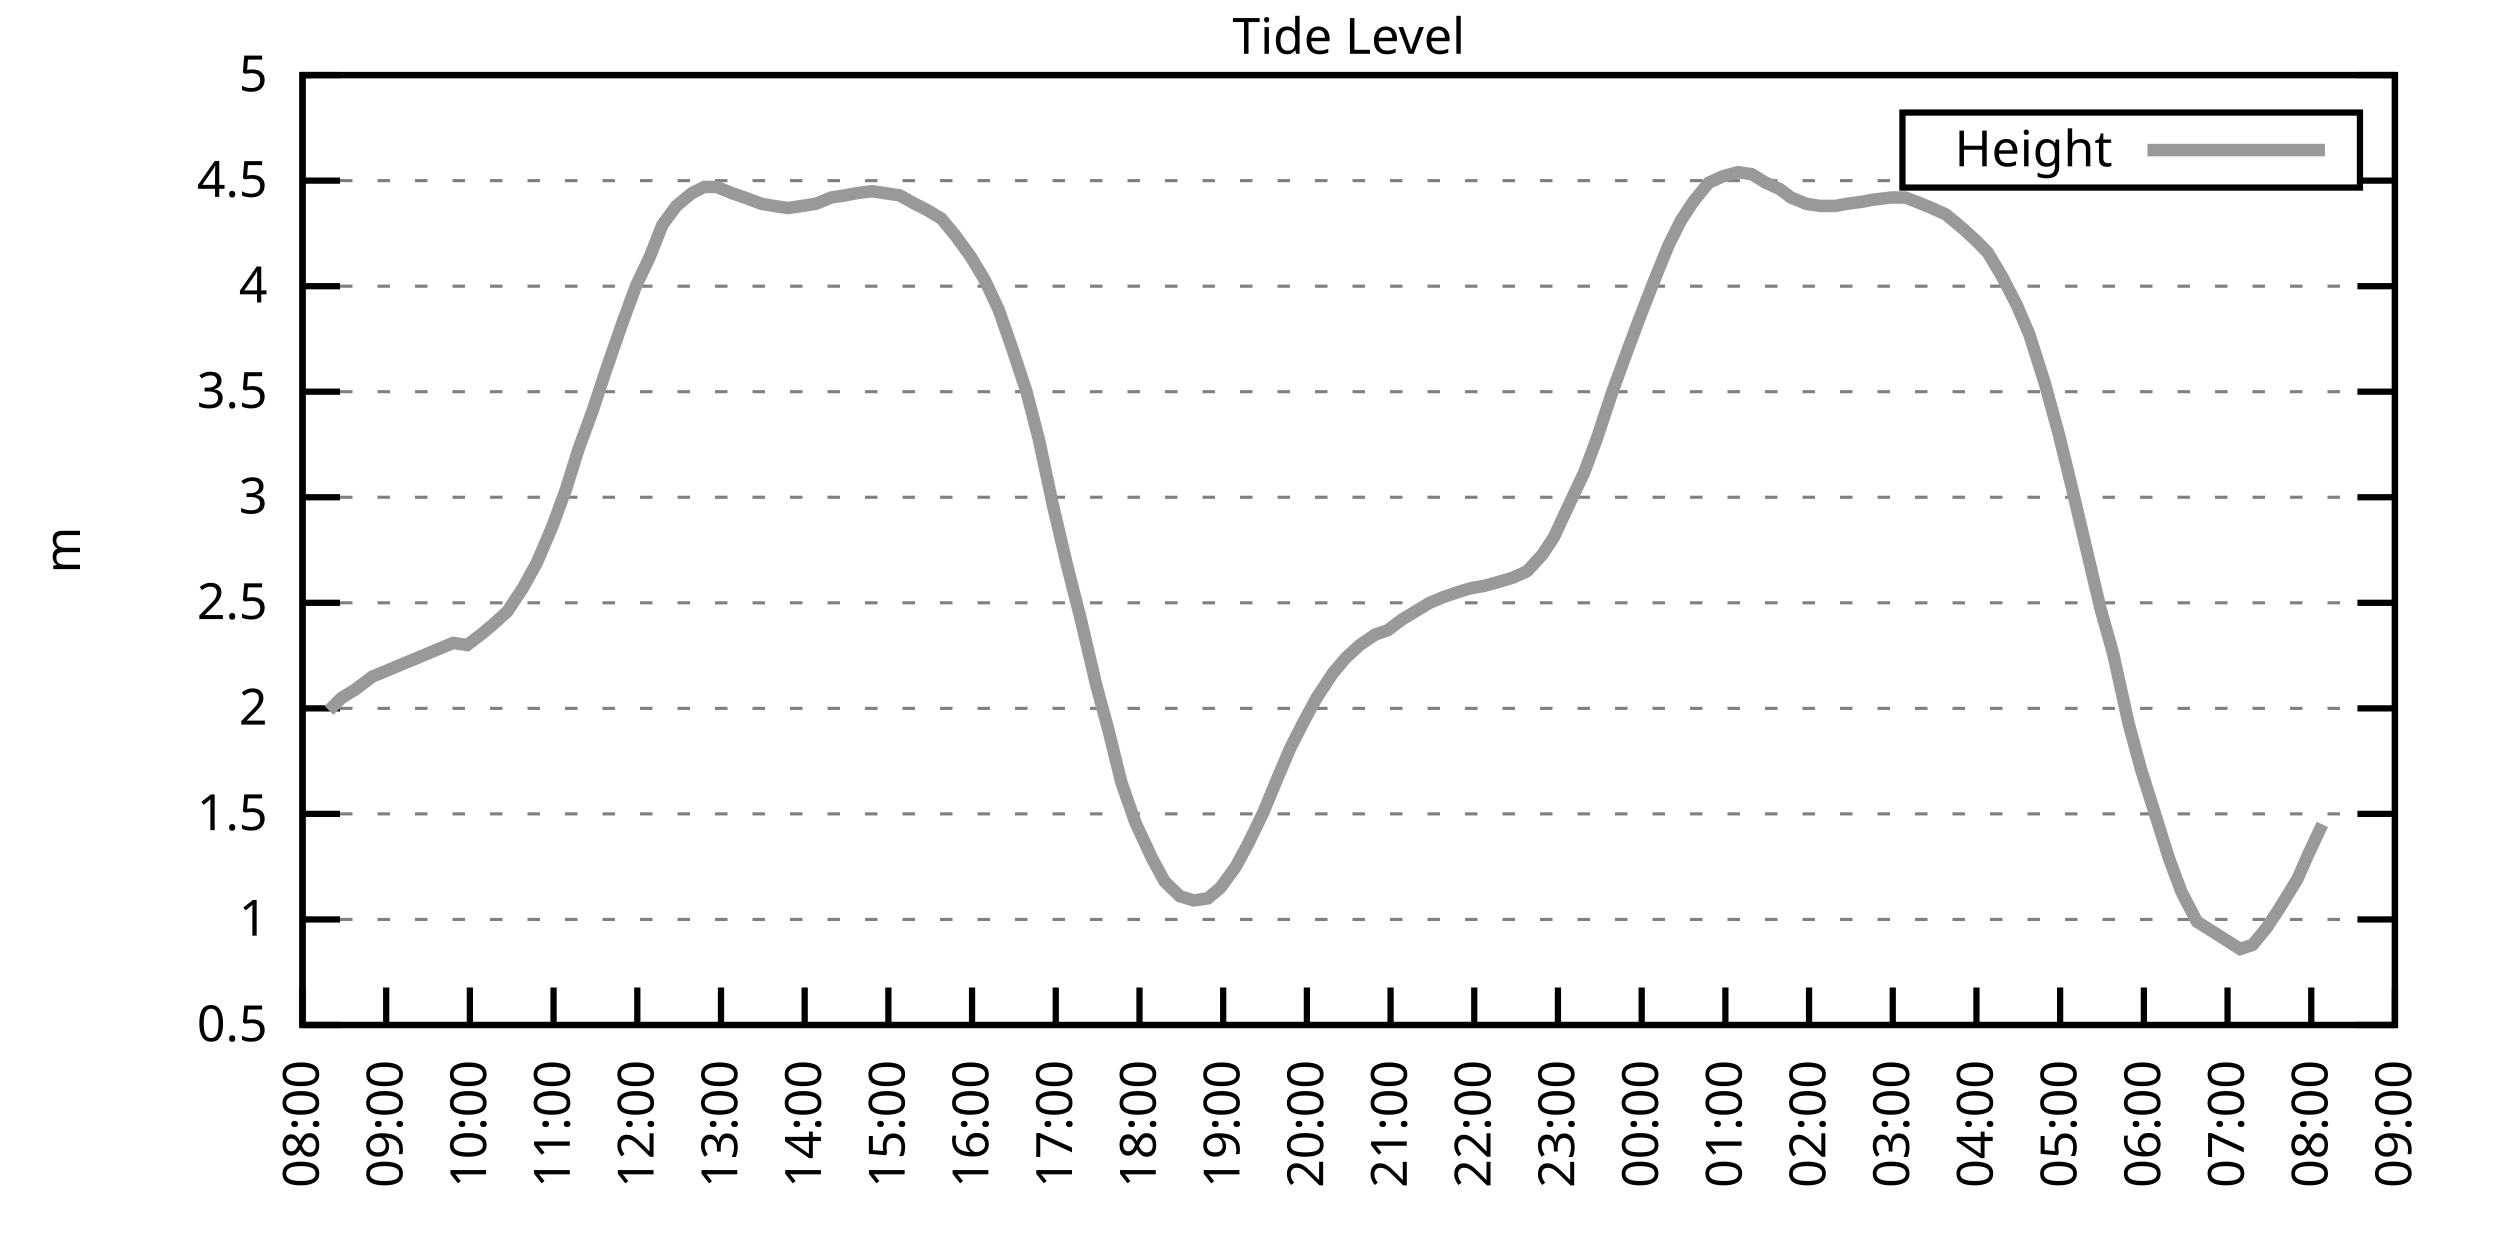
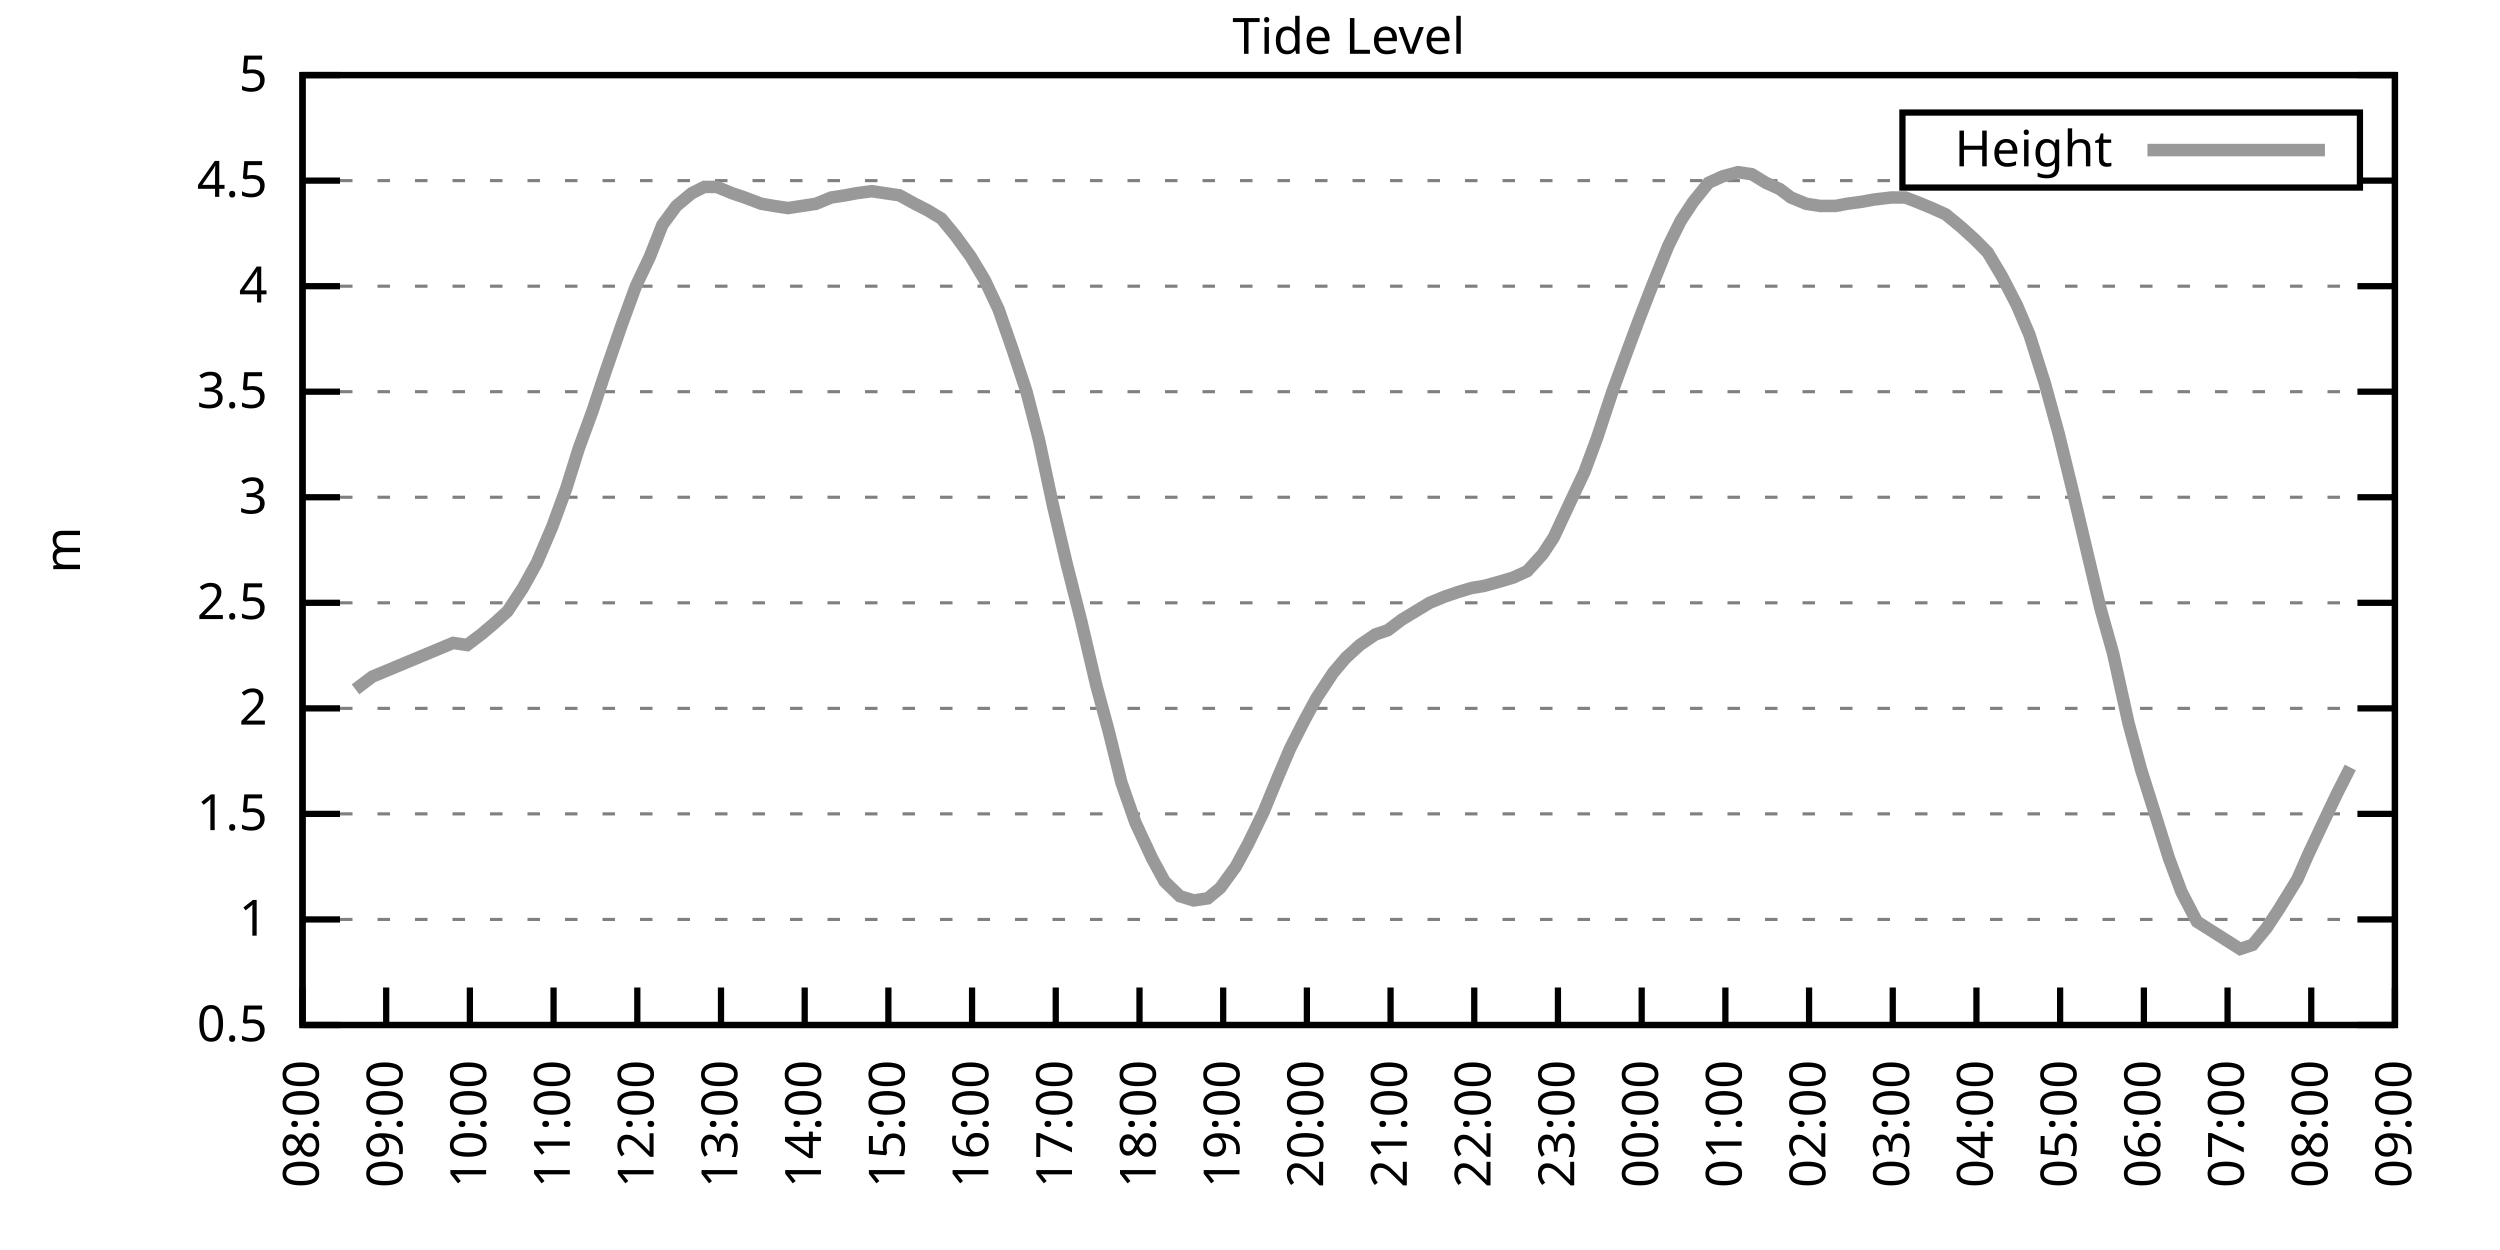
<svg xmlns="http://www.w3.org/2000/svg" xmlns:xlink="http://www.w3.org/1999/xlink" width="400" height="200" viewBox="0 0 400 200">
  <g id="gnuplot_canvas">
    <rect x="0" y="0" width="400" height="200" fill="none" />
    <defs>
      <circle id="gpDot" r="0.5" stroke-width="0.5" stroke="currentColor" />
      <path id="gpPt0" stroke-width="0.333" stroke="currentColor" d="M-1,0 h2 M0,-1 v2" />
      <path id="gpPt1" stroke-width="0.333" stroke="currentColor" d="M-1,-1 L1,1 M1,-1 L-1,1" />
      <path id="gpPt2" stroke-width="0.333" stroke="currentColor" d="M-1,0 L1,0 M0,-1 L0,1 M-1,-1 L1,1 M-1,1 L1,-1" />
      <rect id="gpPt3" stroke-width="0.333" stroke="currentColor" x="-1" y="-1" width="2" height="2" />
      <rect id="gpPt4" stroke-width="0.333" stroke="currentColor" fill="currentColor" x="-1" y="-1" width="2" height="2" />
      <circle id="gpPt5" stroke-width="0.333" stroke="currentColor" cx="0" cy="0" r="1" />
      <use xlink:href="#gpPt5" id="gpPt6" fill="currentColor" stroke="none" />
      <path id="gpPt7" stroke-width="0.333" stroke="currentColor" d="M0,-1.33 L-1.33,0.67 L1.33,0.67 z" />
      <use xlink:href="#gpPt7" id="gpPt8" fill="currentColor" stroke="none" />
      <use xlink:href="#gpPt7" id="gpPt9" stroke="currentColor" transform="rotate(180)" />
      <use xlink:href="#gpPt9" id="gpPt10" fill="currentColor" stroke="none" />
      <use xlink:href="#gpPt3" id="gpPt11" stroke="currentColor" transform="rotate(45)" />
      <use xlink:href="#gpPt11" id="gpPt12" fill="currentColor" stroke="none" />
      <path id="gpPt13" stroke-width="0.333" stroke="currentColor" d="M0,1.330 L1.265,0.411 L0.782,-1.067 L-0.782,-1.076 L-1.265,0.411 z" />
      <use xlink:href="#gpPt13" id="gpPt14" fill="currentColor" stroke="none" />
      <filter id="textbox" filterUnits="objectBoundingBox" x="0" y="0" height="1" width="1">
        <feFlood flood-color="white" flood-opacity="1" result="bgnd" />
        <feComposite in="SourceGraphic" in2="bgnd" operator="atop" />
      </filter>
      <filter id="greybox" filterUnits="objectBoundingBox" x="0" y="0" height="1" width="1">
        <feFlood flood-color="lightgrey" flood-opacity="1" result="grey" />
        <feComposite in="SourceGraphic" in2="grey" operator="atop" />
      </filter>
    </defs>
    <g fill="none" color="white" stroke="currentColor" stroke-width="1.00" stroke-linecap="butt" stroke-linejoin="miter">
</g>
    <g fill="none" color="black" stroke="currentColor" stroke-width="1.00" stroke-linecap="butt" stroke-linejoin="miter">
      <g stroke="none" shape-rendering="crispEdges">
        <polygon fill="rgb(255, 255, 255)" points="48.40,164.00 383.18,164.00 383.18,12.02 48.40,12.02 " />
      </g>
    </g>
    <g fill="none" color="black" stroke="currentColor" stroke-width="1.00" stroke-linecap="butt" stroke-linejoin="miter">
</g>
    <g fill="none" color="black" stroke="black" stroke-width="0.50" stroke-linecap="butt" stroke-linejoin="miter">
</g>
    <g fill="none" color="gray" stroke="currentColor" stroke-width="0.50" stroke-linecap="butt" stroke-linejoin="miter">
      <path stroke="gray" stroke-dasharray="2,4" class="gridline" d="M48.40,164.00 L383.19,164.00  " />
    </g>
    <g fill="none" color="gray" stroke="gray" stroke-width="1.00" stroke-linecap="butt" stroke-linejoin="miter">
</g>
    <g fill="none" color="black" stroke="currentColor" stroke-width="1.00" stroke-linecap="butt" stroke-linejoin="miter">
      <path stroke="black" d="M48.40,164.00 L54.40,164.00 M383.19,164.00 L377.19,164.00  " />
      <g transform="translate(42.80,166.60)" stroke="none" fill="black" font-family="Sans" font-size="8.00" text-anchor="end">
        <text>
          <tspan font-family="Sans"> 0.5</tspan>
        </text>
      </g>
    </g>
    <g fill="none" color="black" stroke="currentColor" stroke-width="1.00" stroke-linecap="butt" stroke-linejoin="miter">
</g>
    <g fill="none" color="black" stroke="black" stroke-width="0.50" stroke-linecap="butt" stroke-linejoin="miter">
</g>
    <g fill="none" color="gray" stroke="currentColor" stroke-width="0.50" stroke-linecap="butt" stroke-linejoin="miter">
      <path stroke="gray" stroke-dasharray="2,4" class="gridline" d="M48.40,147.11 L383.19,147.11  " />
    </g>
    <g fill="none" color="gray" stroke="gray" stroke-width="1.00" stroke-linecap="butt" stroke-linejoin="miter">
</g>
    <g fill="none" color="black" stroke="currentColor" stroke-width="1.00" stroke-linecap="butt" stroke-linejoin="miter">
      <path stroke="black" d="M48.40,147.11 L54.40,147.11 M383.19,147.11 L377.19,147.11  " />
      <g transform="translate(42.80,149.71)" stroke="none" fill="black" font-family="Sans" font-size="8.00" text-anchor="end">
        <text>
          <tspan font-family="Sans"> 1</tspan>
        </text>
      </g>
    </g>
    <g fill="none" color="black" stroke="currentColor" stroke-width="1.00" stroke-linecap="butt" stroke-linejoin="miter">
</g>
    <g fill="none" color="black" stroke="black" stroke-width="0.50" stroke-linecap="butt" stroke-linejoin="miter">
</g>
    <g fill="none" color="gray" stroke="currentColor" stroke-width="0.50" stroke-linecap="butt" stroke-linejoin="miter">
      <path stroke="gray" stroke-dasharray="2,4" class="gridline" d="M48.40,130.22 L383.19,130.22  " />
    </g>
    <g fill="none" color="gray" stroke="gray" stroke-width="1.00" stroke-linecap="butt" stroke-linejoin="miter">
</g>
    <g fill="none" color="black" stroke="currentColor" stroke-width="1.00" stroke-linecap="butt" stroke-linejoin="miter">
      <path stroke="black" d="M48.40,130.22 L54.40,130.22 M383.19,130.22 L377.19,130.22  " />
      <g transform="translate(42.80,132.82)" stroke="none" fill="black" font-family="Sans" font-size="8.00" text-anchor="end">
        <text>
          <tspan font-family="Sans"> 1.5</tspan>
        </text>
      </g>
    </g>
    <g fill="none" color="black" stroke="currentColor" stroke-width="1.00" stroke-linecap="butt" stroke-linejoin="miter">
</g>
    <g fill="none" color="black" stroke="black" stroke-width="0.50" stroke-linecap="butt" stroke-linejoin="miter">
</g>
    <g fill="none" color="gray" stroke="currentColor" stroke-width="0.50" stroke-linecap="butt" stroke-linejoin="miter">
      <path stroke="gray" stroke-dasharray="2,4" class="gridline" d="M48.40,113.34 L383.19,113.34  " />
    </g>
    <g fill="none" color="gray" stroke="gray" stroke-width="1.00" stroke-linecap="butt" stroke-linejoin="miter">
</g>
    <g fill="none" color="black" stroke="currentColor" stroke-width="1.00" stroke-linecap="butt" stroke-linejoin="miter">
      <path stroke="black" d="M48.40,113.34 L54.40,113.34 M383.19,113.34 L377.19,113.34  " />
      <g transform="translate(42.80,115.94)" stroke="none" fill="black" font-family="Sans" font-size="8.00" text-anchor="end">
        <text>
          <tspan font-family="Sans"> 2</tspan>
        </text>
      </g>
    </g>
    <g fill="none" color="black" stroke="currentColor" stroke-width="1.00" stroke-linecap="butt" stroke-linejoin="miter">
</g>
    <g fill="none" color="black" stroke="black" stroke-width="0.50" stroke-linecap="butt" stroke-linejoin="miter">
</g>
    <g fill="none" color="gray" stroke="currentColor" stroke-width="0.50" stroke-linecap="butt" stroke-linejoin="miter">
      <path stroke="gray" stroke-dasharray="2,4" class="gridline" d="M48.40,96.45 L383.19,96.45  " />
    </g>
    <g fill="none" color="gray" stroke="gray" stroke-width="1.00" stroke-linecap="butt" stroke-linejoin="miter">
</g>
    <g fill="none" color="black" stroke="currentColor" stroke-width="1.00" stroke-linecap="butt" stroke-linejoin="miter">
      <path stroke="black" d="M48.40,96.45 L54.40,96.45 M383.19,96.45 L377.19,96.45  " />
      <g transform="translate(42.80,99.05)" stroke="none" fill="black" font-family="Sans" font-size="8.00" text-anchor="end">
        <text>
          <tspan font-family="Sans"> 2.5</tspan>
        </text>
      </g>
    </g>
    <g fill="none" color="black" stroke="currentColor" stroke-width="1.00" stroke-linecap="butt" stroke-linejoin="miter">
</g>
    <g fill="none" color="black" stroke="black" stroke-width="0.50" stroke-linecap="butt" stroke-linejoin="miter">
</g>
    <g fill="none" color="gray" stroke="currentColor" stroke-width="0.50" stroke-linecap="butt" stroke-linejoin="miter">
      <path stroke="gray" stroke-dasharray="2,4" class="gridline" d="M48.40,79.56 L383.19,79.56  " />
    </g>
    <g fill="none" color="gray" stroke="gray" stroke-width="1.00" stroke-linecap="butt" stroke-linejoin="miter">
</g>
    <g fill="none" color="black" stroke="currentColor" stroke-width="1.00" stroke-linecap="butt" stroke-linejoin="miter">
      <path stroke="black" d="M48.40,79.56 L54.40,79.56 M383.19,79.56 L377.19,79.56  " />
      <g transform="translate(42.80,82.16)" stroke="none" fill="black" font-family="Sans" font-size="8.00" text-anchor="end">
        <text>
          <tspan font-family="Sans"> 3</tspan>
        </text>
      </g>
    </g>
    <g fill="none" color="black" stroke="currentColor" stroke-width="1.00" stroke-linecap="butt" stroke-linejoin="miter">
</g>
    <g fill="none" color="black" stroke="black" stroke-width="0.50" stroke-linecap="butt" stroke-linejoin="miter">
</g>
    <g fill="none" color="gray" stroke="currentColor" stroke-width="0.50" stroke-linecap="butt" stroke-linejoin="miter">
      <path stroke="gray" stroke-dasharray="2,4" class="gridline" d="M48.40,62.67 L383.19,62.67  " />
    </g>
    <g fill="none" color="gray" stroke="gray" stroke-width="1.00" stroke-linecap="butt" stroke-linejoin="miter">
</g>
    <g fill="none" color="black" stroke="currentColor" stroke-width="1.00" stroke-linecap="butt" stroke-linejoin="miter">
      <path stroke="black" d="M48.40,62.67 L54.40,62.67 M383.19,62.67 L377.19,62.67  " />
      <g transform="translate(42.80,65.27)" stroke="none" fill="black" font-family="Sans" font-size="8.00" text-anchor="end">
        <text>
          <tspan font-family="Sans"> 3.5</tspan>
        </text>
      </g>
    </g>
    <g fill="none" color="black" stroke="currentColor" stroke-width="1.00" stroke-linecap="butt" stroke-linejoin="miter">
</g>
    <g fill="none" color="black" stroke="black" stroke-width="0.50" stroke-linecap="butt" stroke-linejoin="miter">
</g>
    <g fill="none" color="gray" stroke="currentColor" stroke-width="0.50" stroke-linecap="butt" stroke-linejoin="miter">
      <path stroke="gray" stroke-dasharray="2,4" class="gridline" d="M48.40,45.79 L383.19,45.79  " />
    </g>
    <g fill="none" color="gray" stroke="gray" stroke-width="1.00" stroke-linecap="butt" stroke-linejoin="miter">
</g>
    <g fill="none" color="black" stroke="currentColor" stroke-width="1.00" stroke-linecap="butt" stroke-linejoin="miter">
      <path stroke="black" d="M48.40,45.79 L54.40,45.79 M383.19,45.79 L377.19,45.79  " />
      <g transform="translate(42.80,48.39)" stroke="none" fill="black" font-family="Sans" font-size="8.00" text-anchor="end">
        <text>
          <tspan font-family="Sans"> 4</tspan>
        </text>
      </g>
    </g>
    <g fill="none" color="black" stroke="currentColor" stroke-width="1.00" stroke-linecap="butt" stroke-linejoin="miter">
</g>
    <g fill="none" color="black" stroke="black" stroke-width="0.50" stroke-linecap="butt" stroke-linejoin="miter">
</g>
    <g fill="none" color="gray" stroke="currentColor" stroke-width="0.50" stroke-linecap="butt" stroke-linejoin="miter">
      <path stroke="gray" stroke-dasharray="2,4" class="gridline" d="M48.40,28.90 L304.39,28.90 M377.59,28.90 L383.19,28.90  " />
    </g>
    <g fill="none" color="gray" stroke="gray" stroke-width="1.00" stroke-linecap="butt" stroke-linejoin="miter">
</g>
    <g fill="none" color="black" stroke="currentColor" stroke-width="1.00" stroke-linecap="butt" stroke-linejoin="miter">
      <path stroke="black" d="M48.40,28.90 L54.40,28.90 M383.19,28.90 L377.19,28.90  " />
      <g transform="translate(42.80,31.50)" stroke="none" fill="black" font-family="Sans" font-size="8.00" text-anchor="end">
        <text>
          <tspan font-family="Sans"> 4.5</tspan>
        </text>
      </g>
    </g>
    <g fill="none" color="black" stroke="currentColor" stroke-width="1.00" stroke-linecap="butt" stroke-linejoin="miter">
</g>
    <g fill="none" color="black" stroke="black" stroke-width="0.50" stroke-linecap="butt" stroke-linejoin="miter">
</g>
    <g fill="none" color="gray" stroke="currentColor" stroke-width="0.50" stroke-linecap="butt" stroke-linejoin="miter">
      <path stroke="gray" stroke-dasharray="2,4" class="gridline" d="M48.40,12.01 L383.19,12.01  " />
    </g>
    <g fill="none" color="gray" stroke="gray" stroke-width="1.00" stroke-linecap="butt" stroke-linejoin="miter">
</g>
    <g fill="none" color="black" stroke="currentColor" stroke-width="1.00" stroke-linecap="butt" stroke-linejoin="miter">
      <path stroke="black" d="M48.40,12.01 L54.40,12.01 M383.19,12.01 L377.19,12.01  " />
      <g transform="translate(42.80,14.61)" stroke="none" fill="black" font-family="Sans" font-size="8.00" text-anchor="end">
        <text>
          <tspan font-family="Sans"> 5</tspan>
        </text>
      </g>
    </g>
    <g fill="none" color="black" stroke="currentColor" stroke-width="1.00" stroke-linecap="butt" stroke-linejoin="miter">
      <path stroke="black" d="M48.40,164.00 L48.40,158.00  " />
      <g transform="translate(51.00,169.60) rotate(270.00)" stroke="none" fill="black" font-family="Sans" font-size="8.00" text-anchor="end">
        <text>
          <tspan font-family="Sans">08:00</tspan>
        </text>
      </g>
    </g>
    <g fill="none" color="black" stroke="currentColor" stroke-width="1.00" stroke-linecap="butt" stroke-linejoin="miter">
      <path stroke="black" d="M61.79,164.00 L61.79,158.00  " />
      <g transform="translate(64.39,169.60) rotate(270.00)" stroke="none" fill="black" font-family="Sans" font-size="8.00" text-anchor="end">
        <text>
          <tspan font-family="Sans">09:00</tspan>
        </text>
      </g>
    </g>
    <g fill="none" color="black" stroke="currentColor" stroke-width="1.00" stroke-linecap="butt" stroke-linejoin="miter">
      <path stroke="black" d="M75.18,164.00 L75.18,158.00  " />
      <g transform="translate(77.78,169.60) rotate(270.00)" stroke="none" fill="black" font-family="Sans" font-size="8.00" text-anchor="end">
        <text>
          <tspan font-family="Sans">10:00</tspan>
        </text>
      </g>
    </g>
    <g fill="none" color="black" stroke="currentColor" stroke-width="1.00" stroke-linecap="butt" stroke-linejoin="miter">
      <path stroke="black" d="M88.57,164.00 L88.57,158.00  " />
      <g transform="translate(91.17,169.60) rotate(270.00)" stroke="none" fill="black" font-family="Sans" font-size="8.00" text-anchor="end">
        <text>
          <tspan font-family="Sans">11:00</tspan>
        </text>
      </g>
    </g>
    <g fill="none" color="black" stroke="currentColor" stroke-width="1.00" stroke-linecap="butt" stroke-linejoin="miter">
      <path stroke="black" d="M101.97,164.00 L101.97,158.00  " />
      <g transform="translate(104.57,169.60) rotate(270.00)" stroke="none" fill="black" font-family="Sans" font-size="8.00" text-anchor="end">
        <text>
          <tspan font-family="Sans">12:00</tspan>
        </text>
      </g>
    </g>
    <g fill="none" color="black" stroke="currentColor" stroke-width="1.00" stroke-linecap="butt" stroke-linejoin="miter">
      <path stroke="black" d="M115.36,164.00 L115.36,158.00  " />
      <g transform="translate(117.96,169.60) rotate(270.00)" stroke="none" fill="black" font-family="Sans" font-size="8.00" text-anchor="end">
        <text>
          <tspan font-family="Sans">13:00</tspan>
        </text>
      </g>
    </g>
    <g fill="none" color="black" stroke="currentColor" stroke-width="1.00" stroke-linecap="butt" stroke-linejoin="miter">
      <path stroke="black" d="M128.75,164.00 L128.75,158.00  " />
      <g transform="translate(131.35,169.60) rotate(270.00)" stroke="none" fill="black" font-family="Sans" font-size="8.00" text-anchor="end">
        <text>
          <tspan font-family="Sans">14:00</tspan>
        </text>
      </g>
    </g>
    <g fill="none" color="black" stroke="currentColor" stroke-width="1.00" stroke-linecap="butt" stroke-linejoin="miter">
      <path stroke="black" d="M142.14,164.00 L142.14,158.00  " />
      <g transform="translate(144.74,169.60) rotate(270.00)" stroke="none" fill="black" font-family="Sans" font-size="8.00" text-anchor="end">
        <text>
          <tspan font-family="Sans">15:00</tspan>
        </text>
      </g>
    </g>
    <g fill="none" color="black" stroke="currentColor" stroke-width="1.00" stroke-linecap="butt" stroke-linejoin="miter">
      <path stroke="black" d="M155.53,164.00 L155.53,158.00  " />
      <g transform="translate(158.13,169.60) rotate(270.00)" stroke="none" fill="black" font-family="Sans" font-size="8.00" text-anchor="end">
        <text>
          <tspan font-family="Sans">16:00</tspan>
        </text>
      </g>
    </g>
    <g fill="none" color="black" stroke="currentColor" stroke-width="1.00" stroke-linecap="butt" stroke-linejoin="miter">
      <path stroke="black" d="M168.92,164.00 L168.92,158.00  " />
      <g transform="translate(171.52,169.60) rotate(270.00)" stroke="none" fill="black" font-family="Sans" font-size="8.00" text-anchor="end">
        <text>
          <tspan font-family="Sans">17:00</tspan>
        </text>
      </g>
    </g>
    <g fill="none" color="black" stroke="currentColor" stroke-width="1.00" stroke-linecap="butt" stroke-linejoin="miter">
      <path stroke="black" d="M182.32,164.00 L182.32,158.00  " />
      <g transform="translate(184.92,169.60) rotate(270.00)" stroke="none" fill="black" font-family="Sans" font-size="8.00" text-anchor="end">
        <text>
          <tspan font-family="Sans">18:00</tspan>
        </text>
      </g>
    </g>
    <g fill="none" color="black" stroke="currentColor" stroke-width="1.00" stroke-linecap="butt" stroke-linejoin="miter">
      <path stroke="black" d="M195.71,164.00 L195.71,158.00  " />
      <g transform="translate(198.31,169.60) rotate(270.00)" stroke="none" fill="black" font-family="Sans" font-size="8.00" text-anchor="end">
        <text>
          <tspan font-family="Sans">19:00</tspan>
        </text>
      </g>
    </g>
    <g fill="none" color="black" stroke="currentColor" stroke-width="1.00" stroke-linecap="butt" stroke-linejoin="miter">
      <path stroke="black" d="M209.10,164.00 L209.10,158.00  " />
      <g transform="translate(211.70,169.60) rotate(270.00)" stroke="none" fill="black" font-family="Sans" font-size="8.00" text-anchor="end">
        <text>
          <tspan font-family="Sans">20:00</tspan>
        </text>
      </g>
    </g>
    <g fill="none" color="black" stroke="currentColor" stroke-width="1.00" stroke-linecap="butt" stroke-linejoin="miter">
      <path stroke="black" d="M222.49,164.00 L222.49,158.00  " />
      <g transform="translate(225.09,169.60) rotate(270.00)" stroke="none" fill="black" font-family="Sans" font-size="8.00" text-anchor="end">
        <text>
          <tspan font-family="Sans">21:00</tspan>
        </text>
      </g>
    </g>
    <g fill="none" color="black" stroke="currentColor" stroke-width="1.00" stroke-linecap="butt" stroke-linejoin="miter">
      <path stroke="black" d="M235.88,164.00 L235.88,158.00  " />
      <g transform="translate(238.48,169.60) rotate(270.00)" stroke="none" fill="black" font-family="Sans" font-size="8.00" text-anchor="end">
        <text>
          <tspan font-family="Sans">22:00</tspan>
        </text>
      </g>
    </g>
    <g fill="none" color="black" stroke="currentColor" stroke-width="1.00" stroke-linecap="butt" stroke-linejoin="miter">
      <path stroke="black" d="M249.27,164.00 L249.27,158.00  " />
      <g transform="translate(251.87,169.60) rotate(270.00)" stroke="none" fill="black" font-family="Sans" font-size="8.00" text-anchor="end">
        <text>
          <tspan font-family="Sans">23:00</tspan>
        </text>
      </g>
    </g>
    <g fill="none" color="black" stroke="currentColor" stroke-width="1.00" stroke-linecap="butt" stroke-linejoin="miter">
      <path stroke="black" d="M262.67,164.00 L262.67,158.00  " />
      <g transform="translate(265.27,169.60) rotate(270.00)" stroke="none" fill="black" font-family="Sans" font-size="8.00" text-anchor="end">
        <text>
          <tspan font-family="Sans">00:00</tspan>
        </text>
      </g>
    </g>
    <g fill="none" color="black" stroke="currentColor" stroke-width="1.00" stroke-linecap="butt" stroke-linejoin="miter">
      <path stroke="black" d="M276.06,164.00 L276.06,158.00  " />
      <g transform="translate(278.66,169.60) rotate(270.00)" stroke="none" fill="black" font-family="Sans" font-size="8.00" text-anchor="end">
        <text>
          <tspan font-family="Sans">01:00</tspan>
        </text>
      </g>
    </g>
    <g fill="none" color="black" stroke="currentColor" stroke-width="1.00" stroke-linecap="butt" stroke-linejoin="miter">
      <path stroke="black" d="M289.45,164.00 L289.45,158.00  " />
      <g transform="translate(292.05,169.60) rotate(270.00)" stroke="none" fill="black" font-family="Sans" font-size="8.00" text-anchor="end">
        <text>
          <tspan font-family="Sans">02:00</tspan>
        </text>
      </g>
    </g>
    <g fill="none" color="black" stroke="currentColor" stroke-width="1.00" stroke-linecap="butt" stroke-linejoin="miter">
      <path stroke="black" d="M302.84,164.00 L302.84,158.00  " />
      <g transform="translate(305.44,169.60) rotate(270.00)" stroke="none" fill="black" font-family="Sans" font-size="8.00" text-anchor="end">
        <text>
          <tspan font-family="Sans">03:00</tspan>
        </text>
      </g>
    </g>
    <g fill="none" color="black" stroke="currentColor" stroke-width="1.00" stroke-linecap="butt" stroke-linejoin="miter">
      <path stroke="black" d="M316.23,164.00 L316.23,158.00  " />
      <g transform="translate(318.83,169.60) rotate(270.00)" stroke="none" fill="black" font-family="Sans" font-size="8.00" text-anchor="end">
        <text>
          <tspan font-family="Sans">04:00</tspan>
        </text>
      </g>
    </g>
    <g fill="none" color="black" stroke="currentColor" stroke-width="1.00" stroke-linecap="butt" stroke-linejoin="miter">
      <path stroke="black" d="M329.62,164.00 L329.62,158.00  " />
      <g transform="translate(332.22,169.60) rotate(270.00)" stroke="none" fill="black" font-family="Sans" font-size="8.00" text-anchor="end">
        <text>
          <tspan font-family="Sans">05:00</tspan>
        </text>
      </g>
    </g>
    <g fill="none" color="black" stroke="currentColor" stroke-width="1.00" stroke-linecap="butt" stroke-linejoin="miter">
      <path stroke="black" d="M343.02,164.00 L343.02,158.00  " />
      <g transform="translate(345.62,169.60) rotate(270.00)" stroke="none" fill="black" font-family="Sans" font-size="8.00" text-anchor="end">
        <text>
          <tspan font-family="Sans">06:00</tspan>
        </text>
      </g>
    </g>
    <g fill="none" color="black" stroke="currentColor" stroke-width="1.00" stroke-linecap="butt" stroke-linejoin="miter">
      <path stroke="black" d="M356.41,164.00 L356.41,158.00  " />
      <g transform="translate(359.01,169.60) rotate(270.00)" stroke="none" fill="black" font-family="Sans" font-size="8.00" text-anchor="end">
        <text>
          <tspan font-family="Sans">07:00</tspan>
        </text>
      </g>
    </g>
    <g fill="none" color="black" stroke="currentColor" stroke-width="1.00" stroke-linecap="butt" stroke-linejoin="miter">
      <path stroke="black" d="M369.80,164.00 L369.80,158.00  " />
      <g transform="translate(372.40,169.60) rotate(270.00)" stroke="none" fill="black" font-family="Sans" font-size="8.00" text-anchor="end">
        <text>
          <tspan font-family="Sans">08:00</tspan>
        </text>
      </g>
    </g>
    <g fill="none" color="black" stroke="currentColor" stroke-width="1.00" stroke-linecap="butt" stroke-linejoin="miter">
      <path stroke="black" d="M383.19,164.00 L383.19,158.00  " />
      <g transform="translate(385.79,169.60) rotate(270.00)" stroke="none" fill="black" font-family="Sans" font-size="8.00" text-anchor="end">
        <text>
          <tspan font-family="Sans">09:00</tspan>
        </text>
      </g>
    </g>
    <g fill="none" color="black" stroke="currentColor" stroke-width="1.00" stroke-linecap="butt" stroke-linejoin="miter">
</g>
    <g fill="none" color="black" stroke="currentColor" stroke-width="1.00" stroke-linecap="butt" stroke-linejoin="miter">
      <path stroke="black" d="M48.40,12.01 L48.40,164.00 L383.19,164.00 L383.19,12.01 L48.40,12.01 Z  " />
    </g>
    <g fill="none" color="black" stroke="currentColor" stroke-width="1.00" stroke-linecap="butt" stroke-linejoin="miter">
</g>
    <g fill="none" color="black" stroke="currentColor" stroke-width="1.00" stroke-linecap="butt" stroke-linejoin="miter">
      <path stroke="black" d="M304.39,30.01 L304.39,18.01 L377.59,18.01 L377.59,30.01 L304.39,30.01 Z  " />
    </g>
    <g id="Tide_level_plot_1">
      <g fill="none" color="white" stroke="black" stroke-width="2.00" stroke-linecap="butt" stroke-linejoin="miter">
</g>
      <g fill="none" color="black" stroke="currentColor" stroke-width="2.00" stroke-linecap="butt" stroke-linejoin="miter">
        <g transform="translate(337.99,26.61)" stroke="none" fill="black" font-family="Sans" font-size="8.00" text-anchor="end">
          <text>
            <tspan font-family="Sans">Height</tspan>
          </text>
        </g>
      </g>
      <g fill="none" color="black" stroke="currentColor" stroke-width="2.00" stroke-linecap="butt" stroke-linejoin="miter">
-         <path stroke="rgb(153, 153, 153)" d="M343.59,24.01 L371.99,24.01 M52.64,113.67 L54.65,111.65 L56.88,110.30 L59.56,108.27 L72.50,102.87 L74.74,103.20   L76.97,101.52 L78.98,99.83 L81.21,97.80 L83.66,94.08 L85.90,90.03 L88.35,84.29 L90.58,78.21 L92.59,71.79   L94.82,65.71 L96.83,59.63 L99.51,51.87 L101.74,45.79 L103.98,41.06 L105.98,35.99 L108.22,32.95 L110.67,30.92   L112.68,29.91 L114.69,29.91 L117.14,30.92 L119.15,31.60 L121.83,32.61 L123.84,32.95 L126.07,33.29 L128.30,32.95   L130.54,32.61 L132.99,31.60 L135.22,31.26 L137.01,30.92 L139.46,30.59 L141.69,30.92 L143.93,31.26 L146.38,32.61   L148.39,33.63 L150.62,34.98 L152.85,37.68 L155.31,41.06 L157.54,44.77 L159.77,49.50 L162.01,55.92 L164.24,62.67   L166.25,70.44 L168.48,80.91 L170.71,90.37 L172.94,99.15 L175.40,109.62 L177.41,117.05 L179.41,125.16 L181.65,131.58   L184.32,137.32 L186.33,141.03 L188.79,143.40 L191.02,144.07 L193.25,143.73 L195.26,142.05 L197.72,138.67 L199.73,134.95   L202.18,129.89 L204.41,124.48 L206.42,119.75 L208.65,115.36 L210.66,111.65 L213.34,107.59 L215.35,105.23 L217.58,103.20   L220.04,101.52 L222.04,100.84 L224.28,99.15 L226.51,97.80 L228.74,96.45 L231.20,95.44 L233.20,94.76 L235.44,94.08   L237.44,93.75 L239.90,93.07 L242.13,92.40 L244.36,91.38 L246.82,88.68 L248.60,85.98 L251.28,80.24 L253.51,75.51   L255.52,70.10 L257.98,62.67 L260.21,56.59 L262.22,51.19 L264.45,45.45 L266.91,39.37 L268.92,35.32 L270.92,32.28   L273.38,29.24 L275.61,28.22 L278.07,27.55 L280.30,27.88 L282.53,29.24 L284.76,30.25 L286.55,31.60 L289.00,32.61   L291.23,32.95 L293.69,32.95 L295.48,32.61 L297.93,32.28 L299.72,31.94 L302.62,31.60 L304.85,31.60 L306.63,32.28   L309.09,33.29 L311.32,34.30 L313.78,36.33 L316.01,38.35 L318.02,40.38 L320.25,44.10 L322.70,48.83 L324.71,53.55   L327.17,61.32 L329.40,69.43 L331.63,78.55 L333.86,88.00 L336.10,97.46 L338.10,104.56 L340.56,115.70 L342.57,123.13   L345.02,130.90 L347.03,137.32 L349.04,142.72 L351.50,147.45 L358.42,151.84 L360.42,151.17 L362.66,148.46 L364.66,145.42   L367.57,140.69 L369.35,136.64 L371.58,131.91  " />
+         <path stroke="rgb(153, 153, 153)" d="M343.59,24.01 L371.99,24.01 M56.88,110.30 L59.56,108.27 L72.50,102.87 L74.74,103.20 L76.97,101.52 L78.98,99.83   L81.21,97.80 L83.66,94.08 L85.90,90.03 L88.35,84.29 L90.58,78.21 L92.59,71.79 L94.82,65.71 L96.83,59.63   L99.51,51.87 L101.74,45.79 L103.98,41.06 L105.98,35.99 L108.22,32.95 L110.67,30.92 L112.68,29.91 L114.69,29.91   L117.14,30.92 L119.15,31.60 L121.83,32.61 L123.84,32.95 L126.07,33.29 L128.30,32.95 L130.54,32.61 L132.99,31.60   L135.22,31.26 L137.01,30.92 L139.46,30.59 L141.69,30.92 L143.93,31.26 L146.38,32.61 L148.39,33.63 L150.62,34.98   L152.85,37.68 L155.31,41.06 L157.54,44.77 L159.77,49.50 L162.01,55.92 L164.24,62.67 L166.25,70.44 L168.48,80.91   L170.71,90.37 L172.94,99.15 L175.40,109.62 L177.41,117.05 L179.41,125.16 L181.65,131.58 L184.32,137.32 L186.33,141.03   L188.79,143.40 L191.02,144.07 L193.25,143.73 L195.26,142.05 L197.72,138.67 L199.73,134.95 L202.18,129.89 L204.41,124.48   L206.42,119.75 L208.65,115.36 L210.66,111.65 L213.34,107.59 L215.35,105.23 L217.58,103.20 L220.04,101.52 L222.04,100.84   L224.28,99.15 L226.51,97.80 L228.74,96.45 L231.20,95.44 L233.20,94.76 L235.44,94.08 L237.44,93.75 L239.90,93.07   L242.13,92.40 L244.36,91.38 L246.82,88.68 L248.60,85.98 L251.28,80.24 L253.51,75.51 L255.52,70.10 L257.98,62.67   L260.21,56.59 L262.22,51.19 L264.45,45.45 L266.91,39.37 L268.92,35.32 L270.92,32.28 L273.38,29.24 L275.61,28.22   L278.07,27.55 L280.30,27.88 L282.53,29.24 L284.76,30.25 L286.55,31.60 L289.00,32.61 L291.23,32.95 L293.69,32.95   L295.48,32.61 L297.93,32.28 L299.72,31.94 L302.62,31.60 L304.85,31.60 L306.63,32.28 L309.09,33.29 L311.32,34.30   L313.78,36.33 L316.01,38.35 L318.02,40.38 L320.25,44.10 L322.70,48.83 L324.71,53.55 L327.17,61.32 L329.40,69.43   L331.63,78.55 L333.86,88.00 L336.10,97.46 L338.10,104.56 L340.56,115.70 L342.57,123.13 L345.02,130.90 L347.03,137.32   L349.04,142.72 L351.50,147.45 L358.42,151.84 L360.42,151.17 L362.66,148.46 L364.66,145.42 L367.57,140.69 L369.35,136.64   L371.58,131.91 L373.82,127.18 L376.05,122.79  " />
      </g>
    </g>
    <g fill="none" color="black" stroke="currentColor" stroke-width="2.00" stroke-linecap="butt" stroke-linejoin="miter">
</g>
    <g fill="none" color="black" stroke="black" stroke-width="1.00" stroke-linecap="butt" stroke-linejoin="miter">
</g>
    <g fill="none" color="black" stroke="currentColor" stroke-width="1.00" stroke-linecap="butt" stroke-linejoin="miter">
      <path stroke="black" d="M48.40,12.01 L48.40,164.00 L383.19,164.00 L383.19,12.01 L48.40,12.01 Z  " />
      <g transform="translate(12.80,88.01) rotate(270.00)" stroke="none" fill="black" font-family="Sans" font-size="8.00" text-anchor="middle">
        <text>
          <tspan font-family="Sans">m</tspan>
        </text>
      </g>
    </g>
    <g fill="none" color="black" stroke="currentColor" stroke-width="1.00" stroke-linecap="butt" stroke-linejoin="miter">
</g>
    <g fill="none" color="black" stroke="currentColor" stroke-width="1.00" stroke-linecap="butt" stroke-linejoin="miter">
      <g transform="translate(215.79,8.61)" stroke="none" fill="black" font-family="Sans" font-size="8.00" text-anchor="middle">
        <text>
          <tspan font-family="Sans">Tide Level</tspan>
        </text>
      </g>
    </g>
    <g fill="none" color="black" stroke="currentColor" stroke-width="1.00" stroke-linecap="butt" stroke-linejoin="miter">
</g>
  </g>
</svg>
